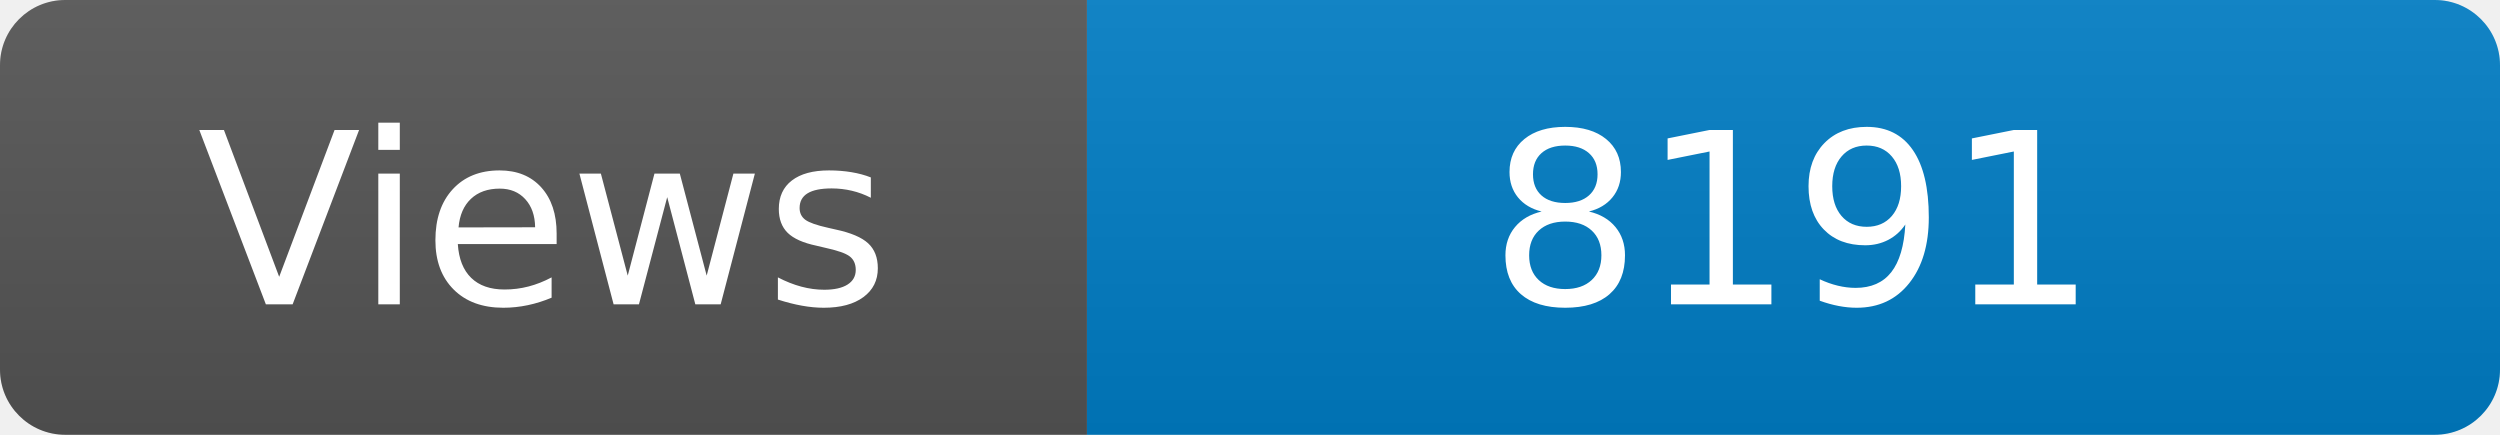
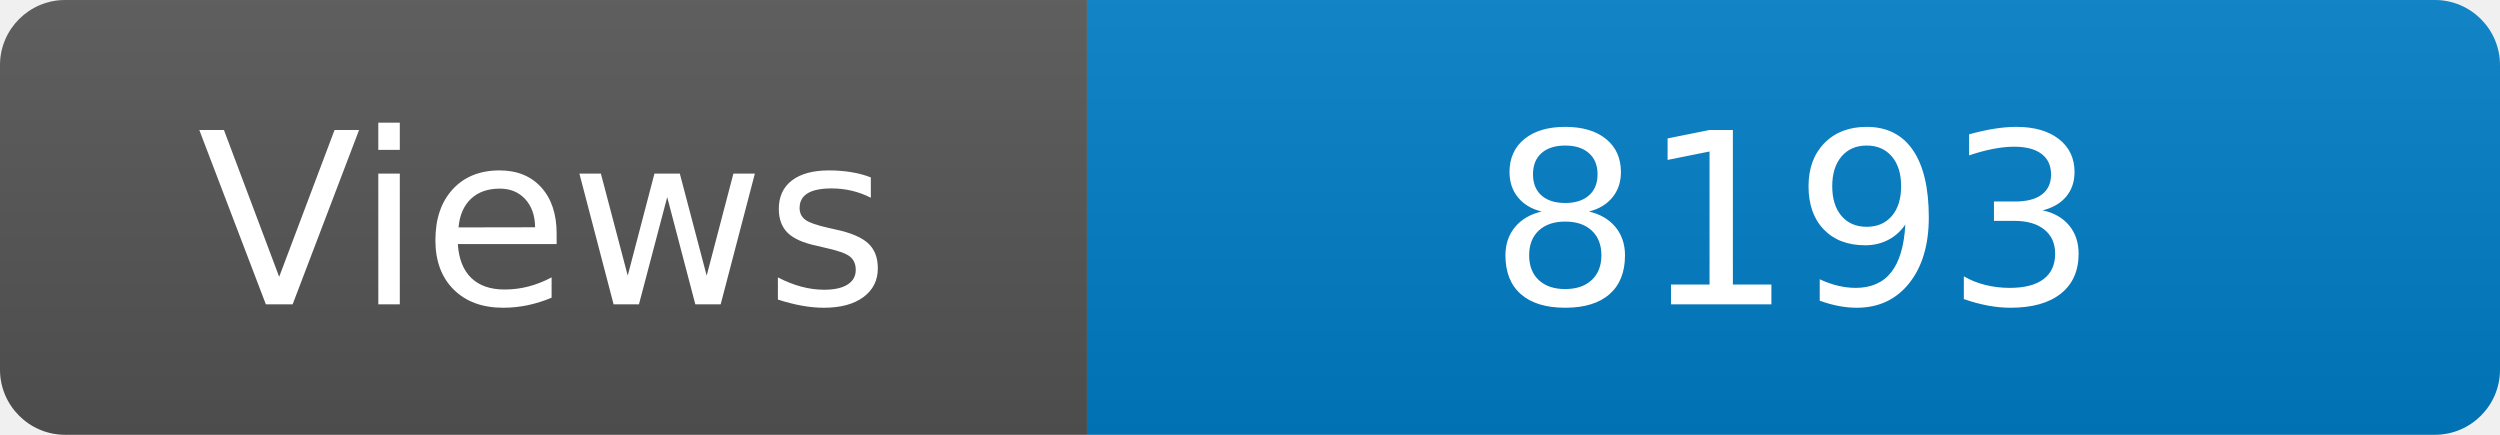
<svg xmlns="http://www.w3.org/2000/svg" width="115" height="20" role="img" aria-label="Maintained?: yes">
  <linearGradient id="s" x2="0" y2="100%">
    <stop offset="0" stop-color="#bbb" stop-opacity=".1" />
    <stop offset="1" stop-opacity=".1" />
  </linearGradient>
  <clipPath id="r">
    <rect width="115" height="20" rx="3" fill="#fff" />
  </clipPath>
  <g clip-path="url(#r)">
    <rect width="50" height="20" fill="#555" />
    <rect x="50" width="160" height="20" fill="#007ec6" />
    <rect width="115" height="20" fill="url(#s)" />
  </g>
  <g fill="#fff" text-anchor="middle" font-family="Verdana,Geneva,DejaVu Sans,sans-serif" font-size="110">
    <text x="250" y="140" transform="scale(.1)" fill="#fff">Views</text>
-     <text x="825" y="140" transform="scale(.1)" fill="#fff">8191</text>
+     <text x="825" y="140" transform="scale(.1)" fill="#fff">8193</text>
  </g>
</svg>
